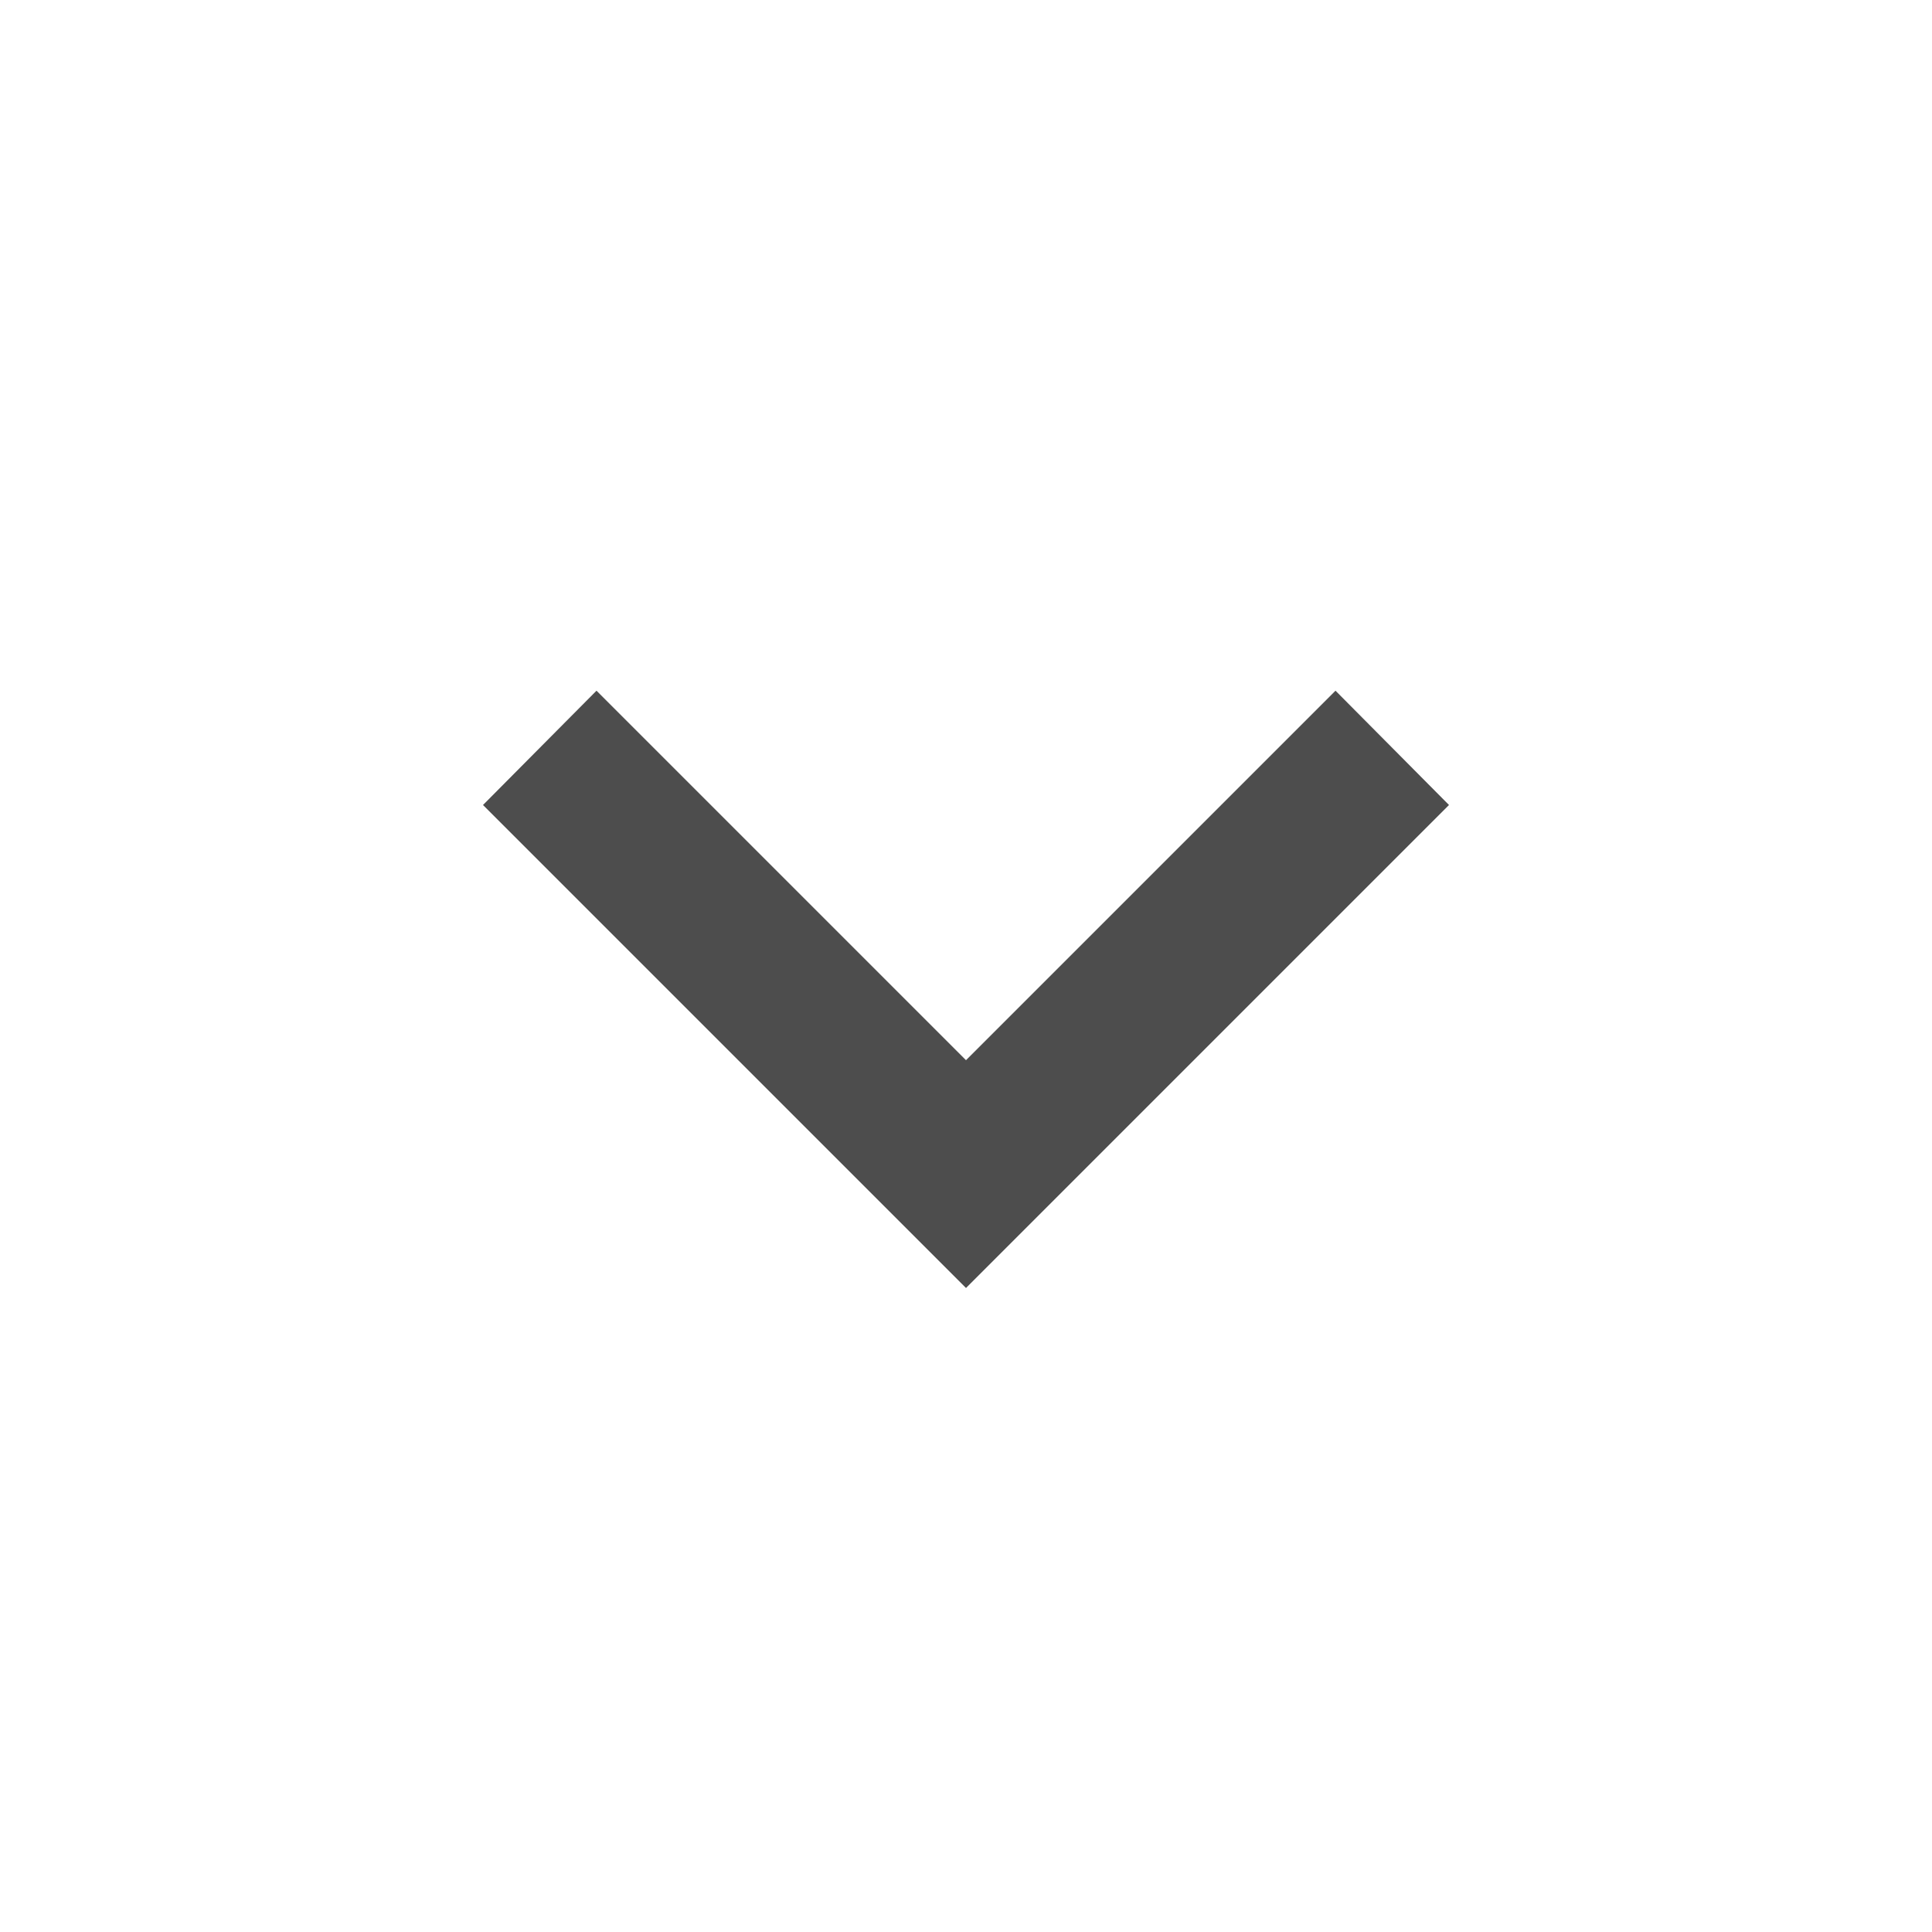
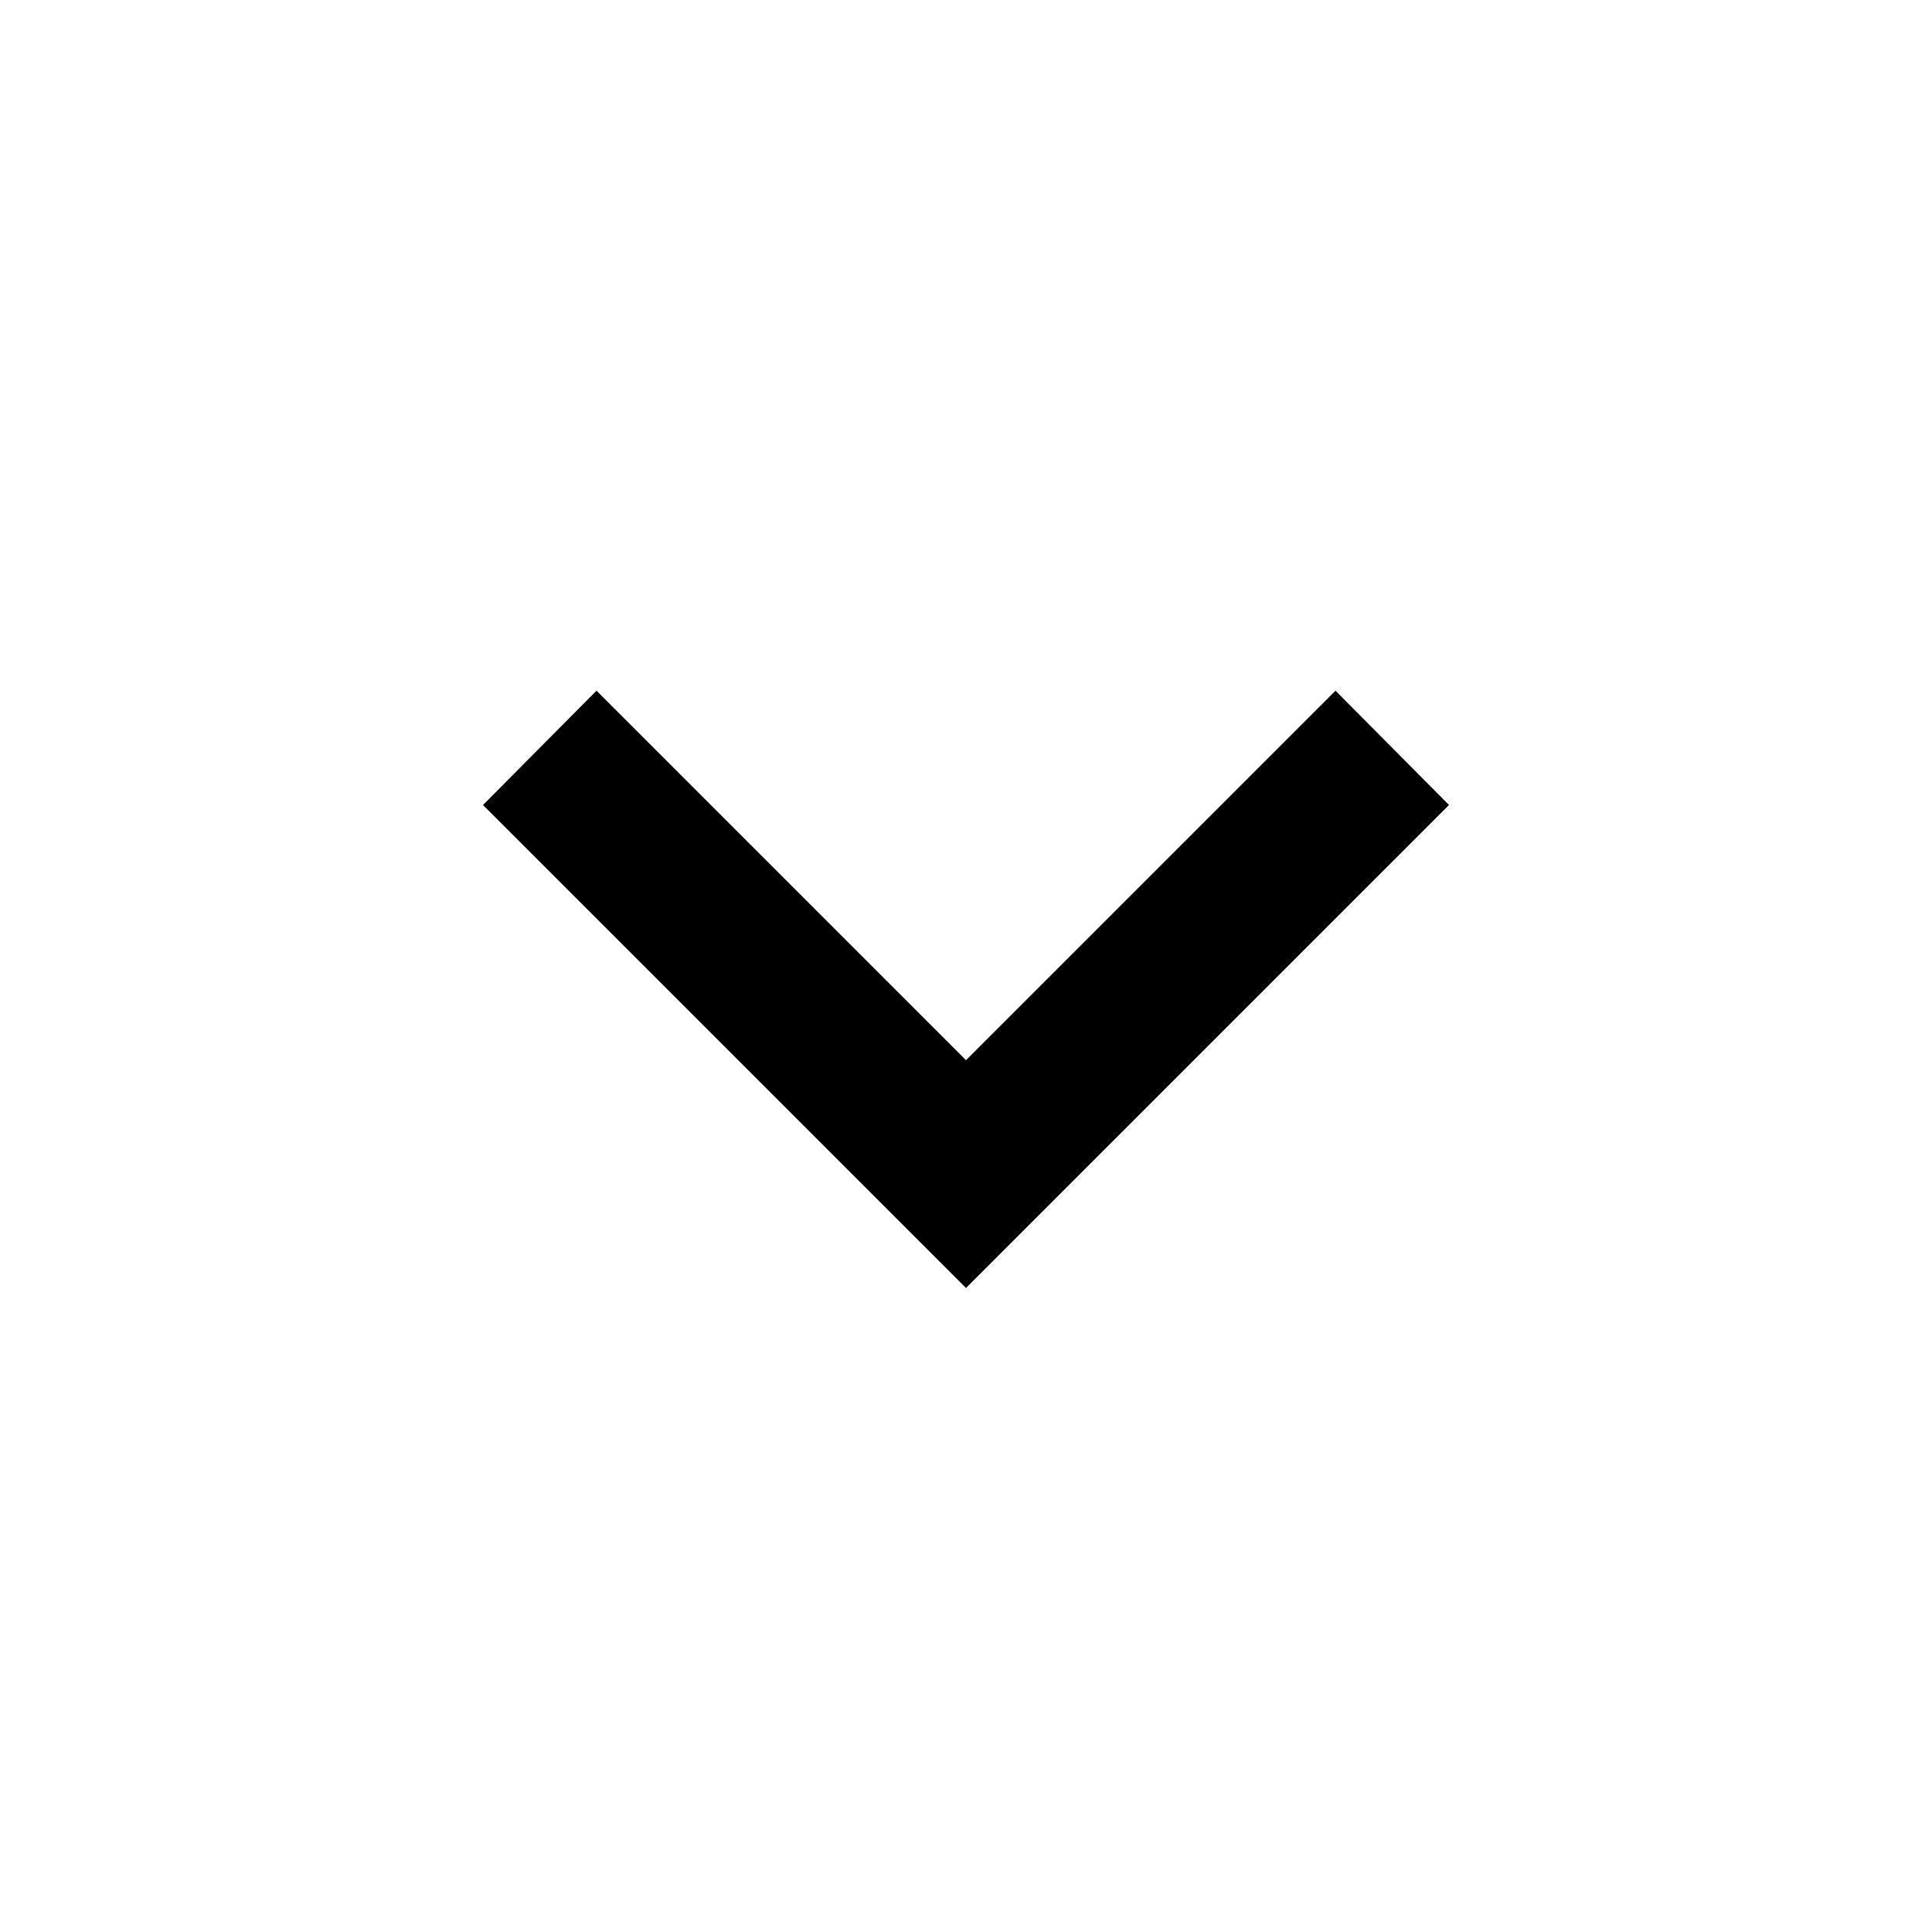
- <svg xmlns="http://www.w3.org/2000/svg" version="1.1" width="24" height="24" viewBox="0 0 24 24" id="svg4">
-   <defs id="defs8" />
-   <path d="M7.41,8.58L12,13.17L16.59,8.58L18,10L12,16L6,10L7.41,8.58Z" id="path2" style="fill:#4d4d4d" />
+ <svg xmlns="http://www.w3.org/2000/svg" viewBox="0 0 24 24">
+   <path d="M7.41,8.58L12,13.17L16.59,8.58L18,10L12,16L6,10L7.41,8.58Z" />
</svg>
